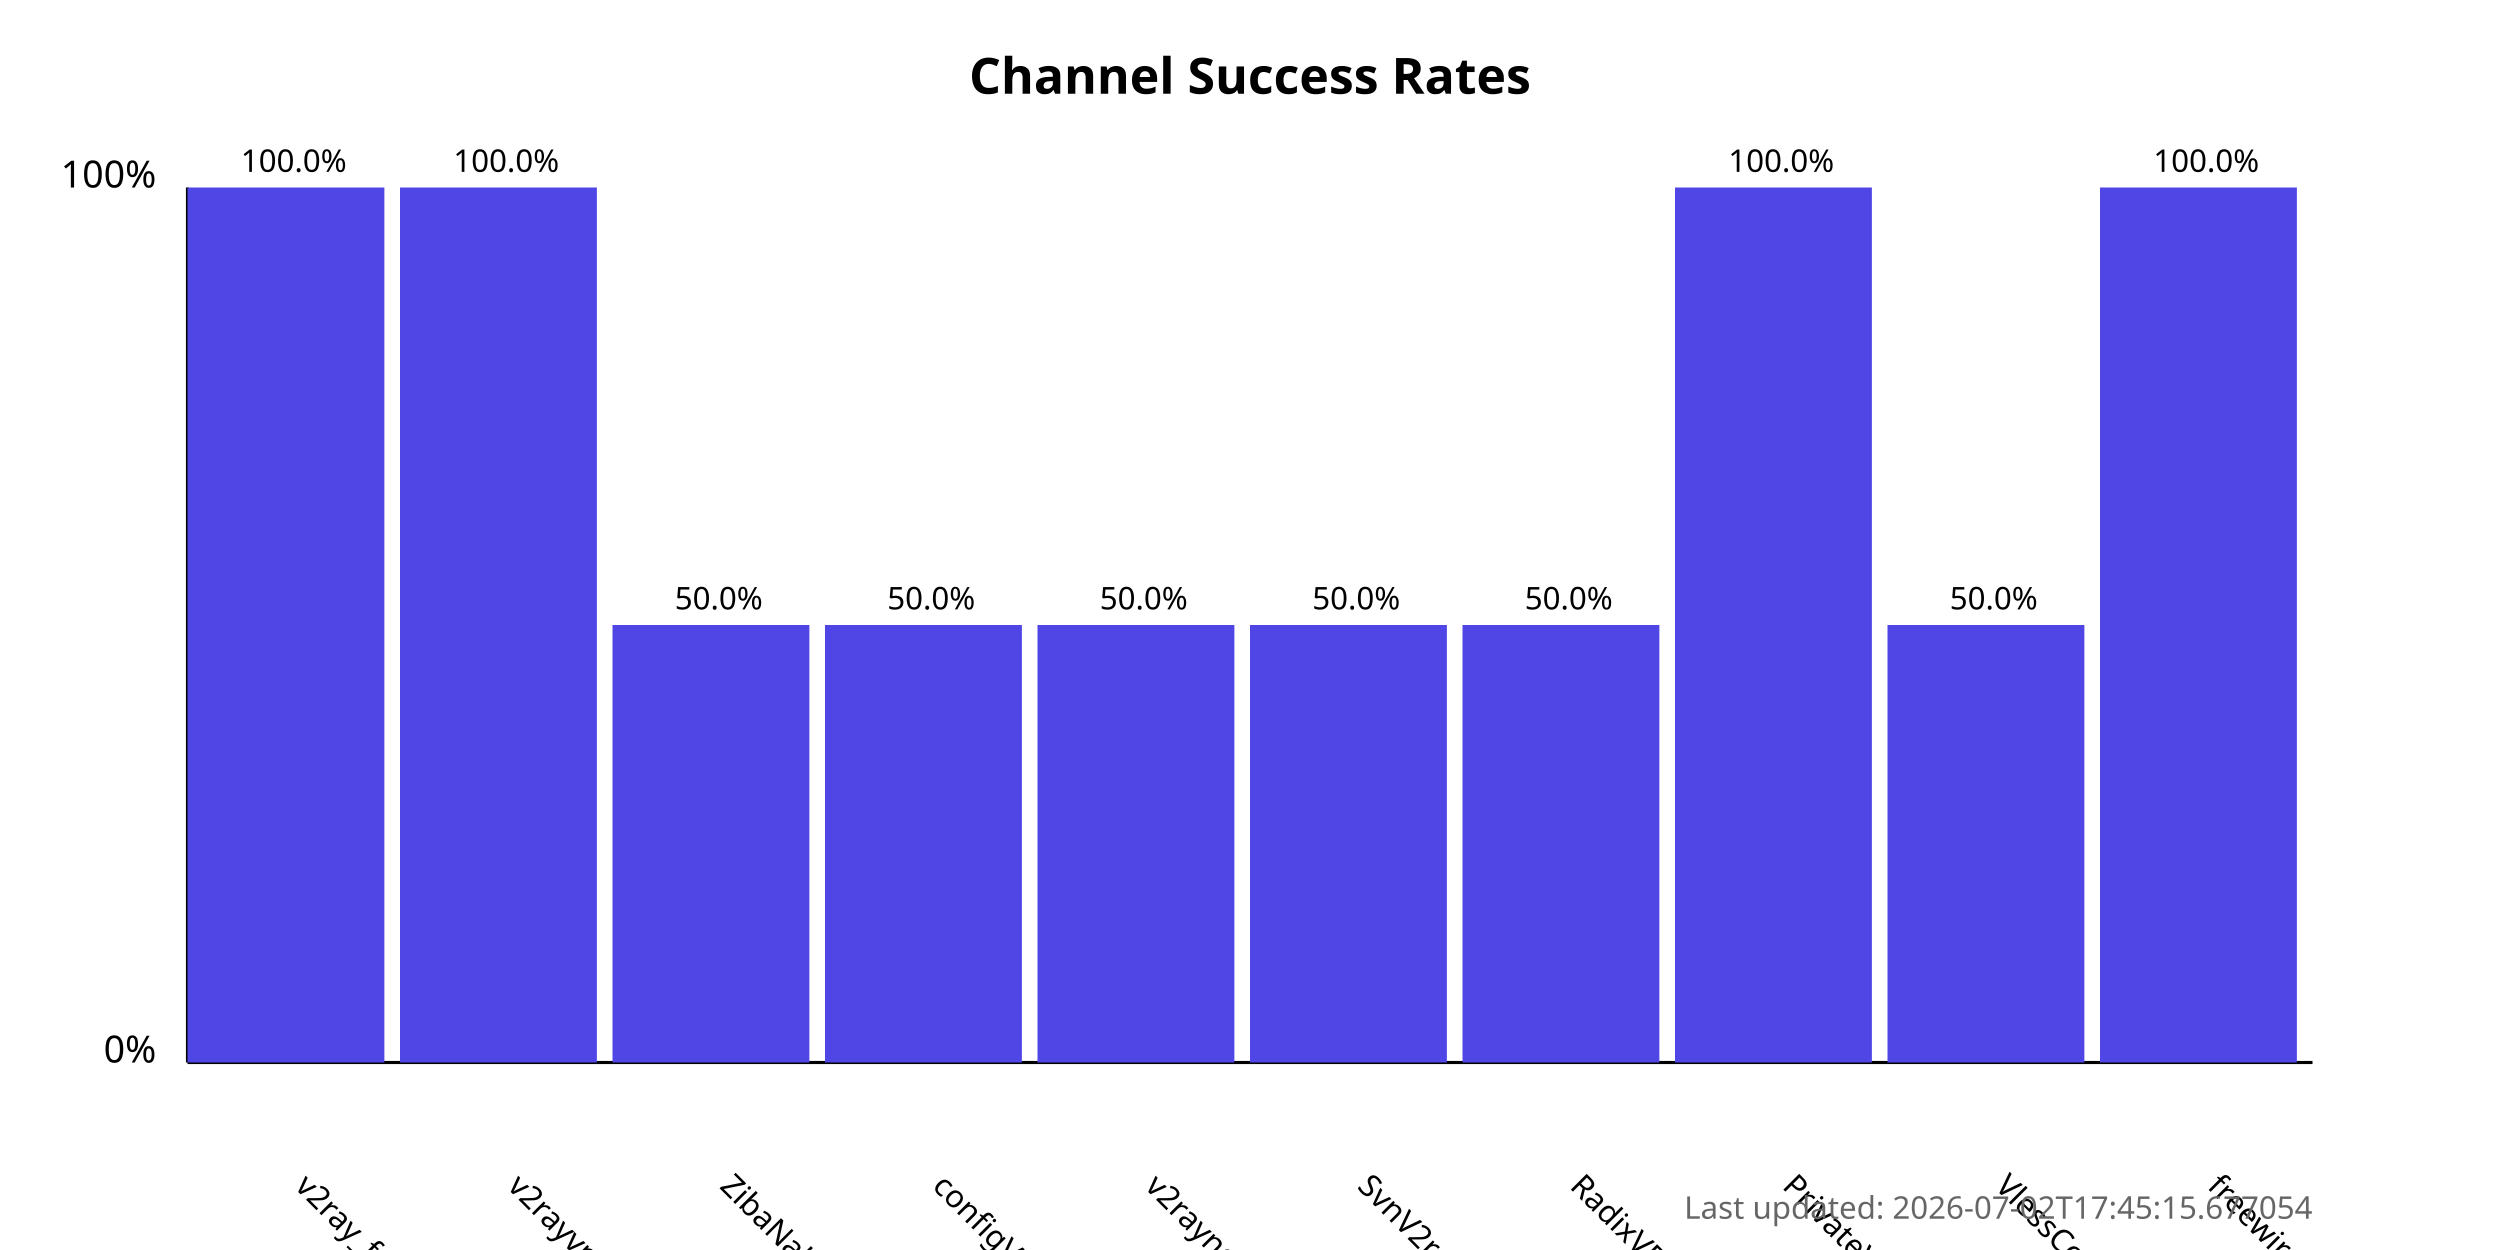
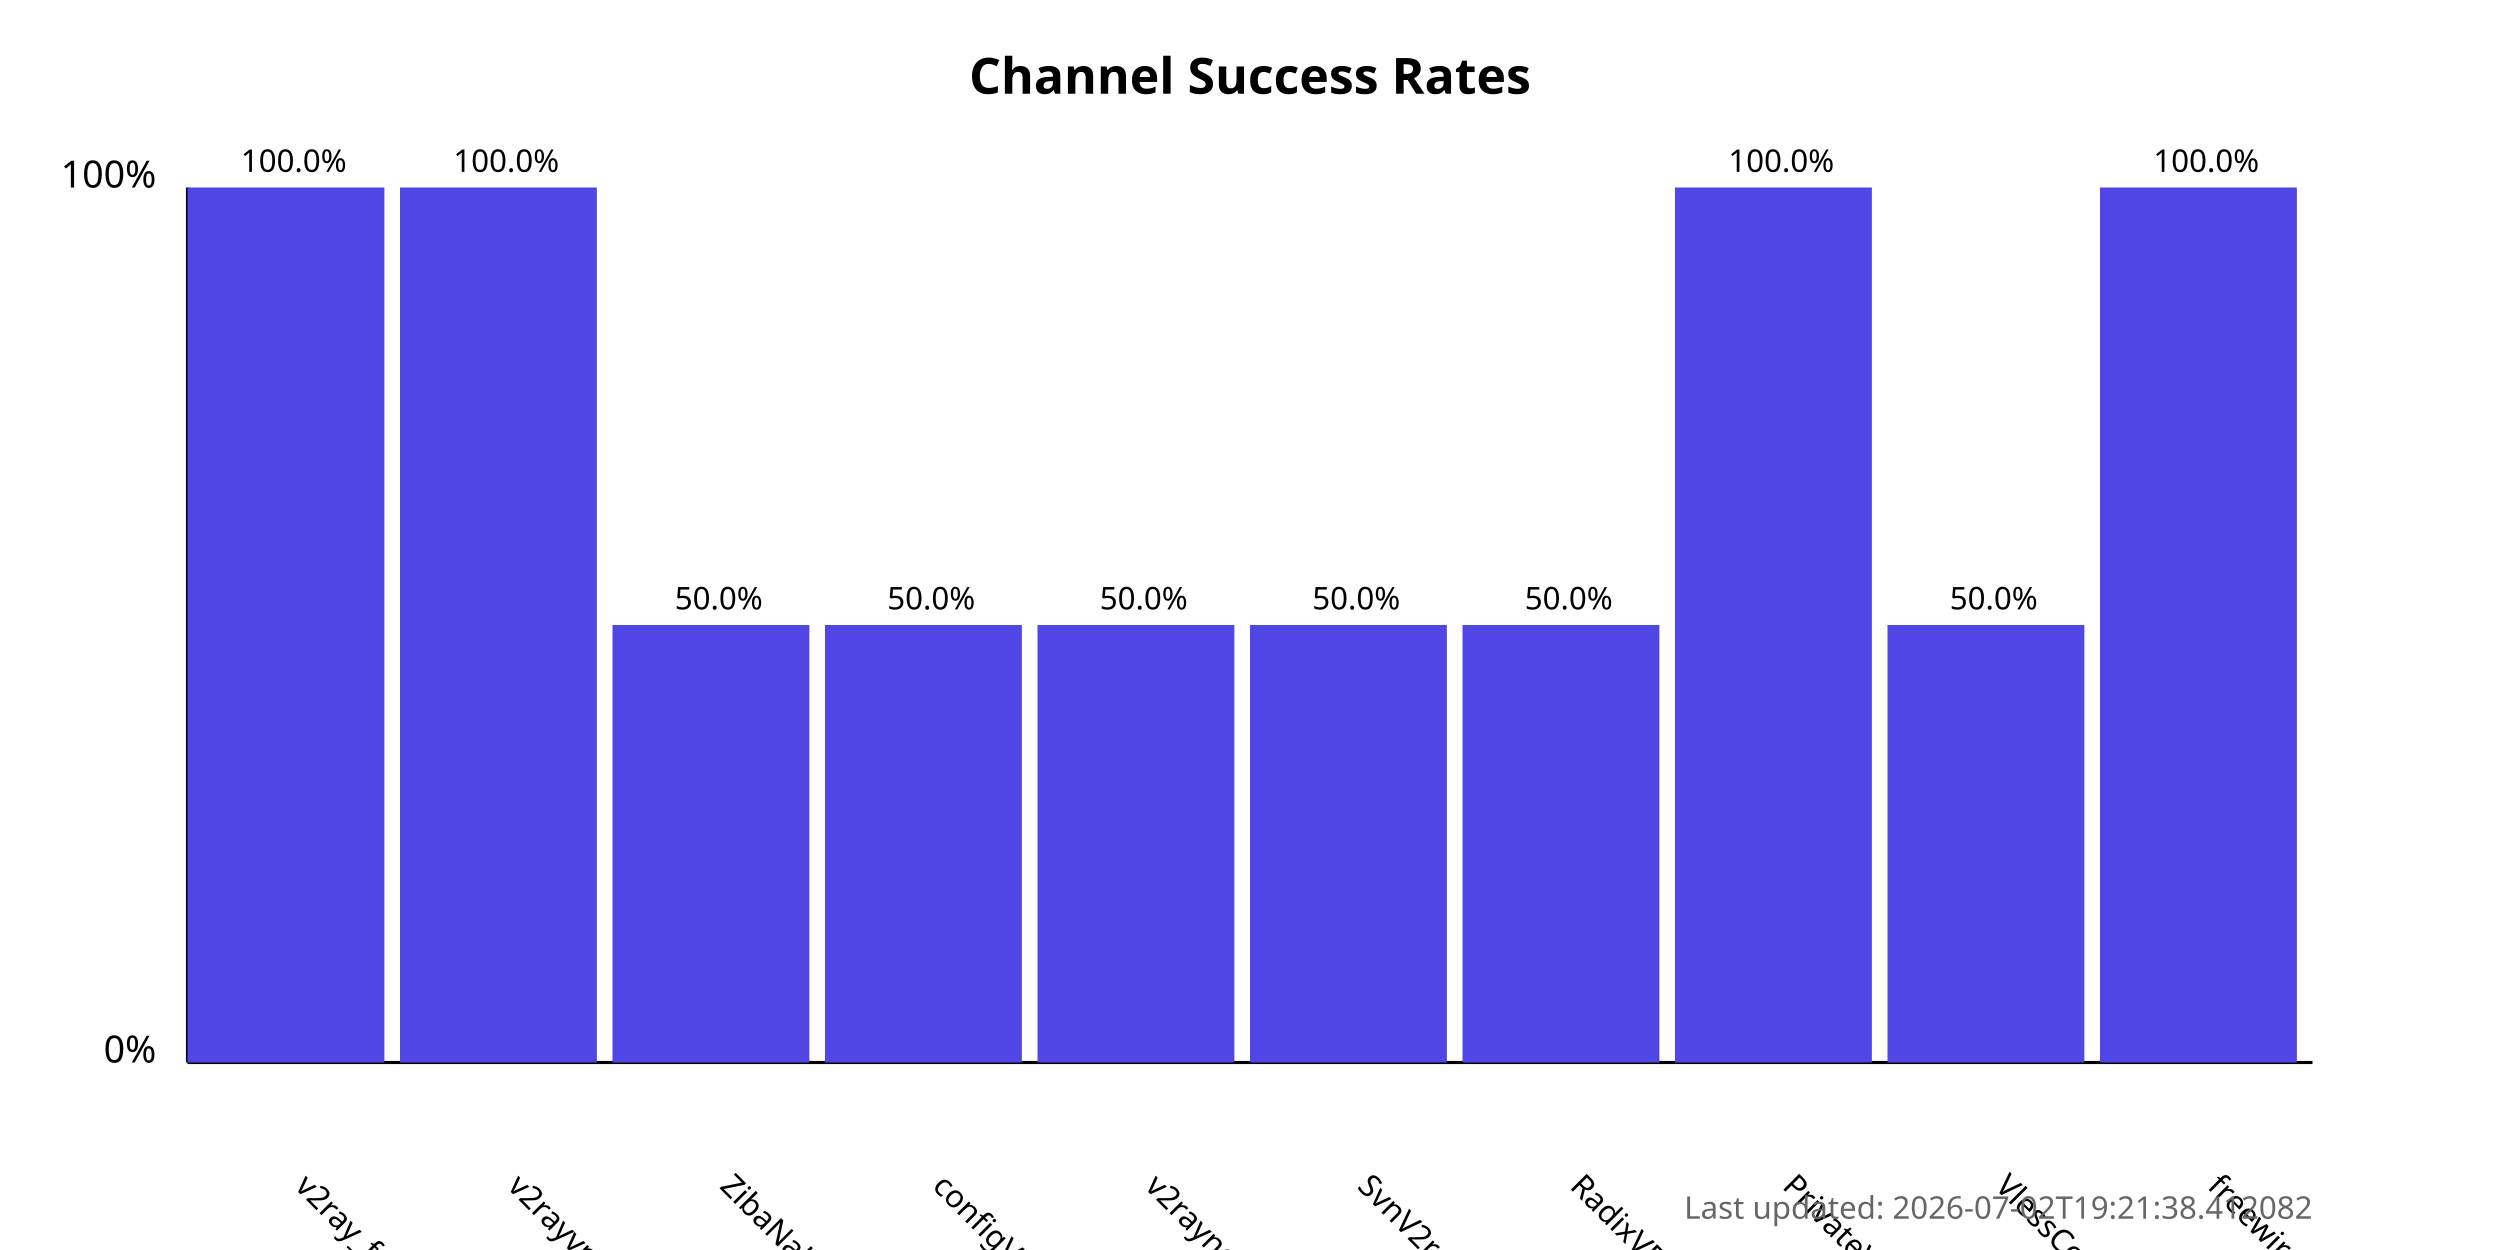
<svg xmlns="http://www.w3.org/2000/svg" width="800" height="400">
  <style>
            .chart-title { font: bold 16px sans-serif; }
            .axis-label { font: 12px sans-serif; }
            .tick-label { font: 10px sans-serif; }
            .bar { fill: #4f46e5; }
            .bar:hover { fill: #6366f1; }
            .timestamp { font: 10px sans-serif; fill: #666; }
        </style>
  <text x="400.0" y="30" text-anchor="middle" class="chart-title">
            Channel Success Rates
        </text>
  <line x1="60" y1="340" x2="60" y2="60" stroke="black" stroke-width="1" />
  <line x1="60" y1="340" x2="740" y2="340" stroke="black" stroke-width="1" />
  <text x="50" y="340" text-anchor="end" class="axis-label">0%</text>
  <text x="50" y="60" text-anchor="end" class="axis-label">100%</text>
  <g>
    <rect x="60" y="60.0" width="63.0" height="280.0" class="bar" />
    <text x="94.0" y="380" transform="rotate(45, 94.0, 380)" text-anchor="start" class="tick-label">
                v2ray_free_conf
            </text>
    <text x="94.0" y="55.0" text-anchor="middle" class="tick-label">
                100.0%
            </text>
  </g>
  <g>
    <rect x="128.0" y="60.0" width="63.0" height="280.0" class="bar" />
    <text x="162.0" y="380" transform="rotate(45, 162.0, 380)" text-anchor="start" class="tick-label">
                v2rayvpno
            </text>
    <text x="162.0" y="55.0" text-anchor="middle" class="tick-label">
                100.0%
            </text>
  </g>
  <g>
    <rect x="196.0" y="200.0" width="63.0" height="140.0" class="bar" />
    <text x="230.0" y="380" transform="rotate(45, 230.0, 380)" text-anchor="start" class="tick-label">
                ZibaNabz
            </text>
    <text x="230.0" y="195.0" text-anchor="middle" class="tick-label">
                50.0%
            </text>
  </g>
  <g>
    <rect x="264.0" y="200.0" width="63.0" height="140.0" class="bar" />
    <text x="298.0" y="380" transform="rotate(45, 298.0, 380)" text-anchor="start" class="tick-label">
                configV2rayForFree
            </text>
    <text x="298.0" y="195.0" text-anchor="middle" class="tick-label">
                50.0%
            </text>
  </g>
  <g>
    <rect x="332.0" y="200.0" width="63.0" height="140.0" class="bar" />
    <text x="366.0" y="380" transform="rotate(45, 366.0, 380)" text-anchor="start" class="tick-label">
                v2rayngvpn
            </text>
    <text x="366.0" y="195.0" text-anchor="middle" class="tick-label">
                50.0%
            </text>
  </g>
  <g>
    <rect x="400.0" y="200.0" width="63.0" height="140.0" class="bar" />
    <text x="434.0" y="380" transform="rotate(45, 434.0, 380)" text-anchor="start" class="tick-label">
                SvnV2ray
            </text>
    <text x="434.0" y="195.0" text-anchor="middle" class="tick-label">
                50.0%
            </text>
  </g>
  <g>
    <rect x="468.0" y="200.0" width="63.0" height="140.0" class="bar" />
    <text x="502.0" y="380" transform="rotate(45, 502.0, 380)" text-anchor="start" class="tick-label">
                RadixVPN
            </text>
    <text x="502.0" y="195.0" text-anchor="middle" class="tick-label">
                50.0%
            </text>
  </g>
  <g>
    <rect x="536.0" y="60.0" width="63.0" height="280.0" class="bar" />
    <text x="570.0" y="380" transform="rotate(45, 570.0, 380)" text-anchor="start" class="tick-label">
                PrivateVPNs
            </text>
    <text x="570.0" y="55.0" text-anchor="middle" class="tick-label">
                100.0%
            </text>
  </g>
  <g>
    <rect x="604.0" y="200.0" width="63.0" height="140.0" class="bar" />
    <text x="638.0" y="380" transform="rotate(45, 638.0, 380)" text-anchor="start" class="tick-label">
                VlessConfig
            </text>
    <text x="638.0" y="195.0" text-anchor="middle" class="tick-label">
                50.0%
            </text>
  </g>
  <g>
    <rect x="672.0" y="60.0" width="63.0" height="280.0" class="bar" />
    <text x="706.0" y="380" transform="rotate(45, 706.0, 380)" text-anchor="start" class="tick-label">
                freewireguard
            </text>
    <text x="706.0" y="55.0" text-anchor="middle" class="tick-label">
                100.0%
            </text>
  </g>
  <text x="740" y="390" text-anchor="end" class="timestamp">
-             Last updated: 2026-07-02T17:45:15.677054
+             Last updated: 2026-07-02T19:21:38.412082
        </text>
</svg>
